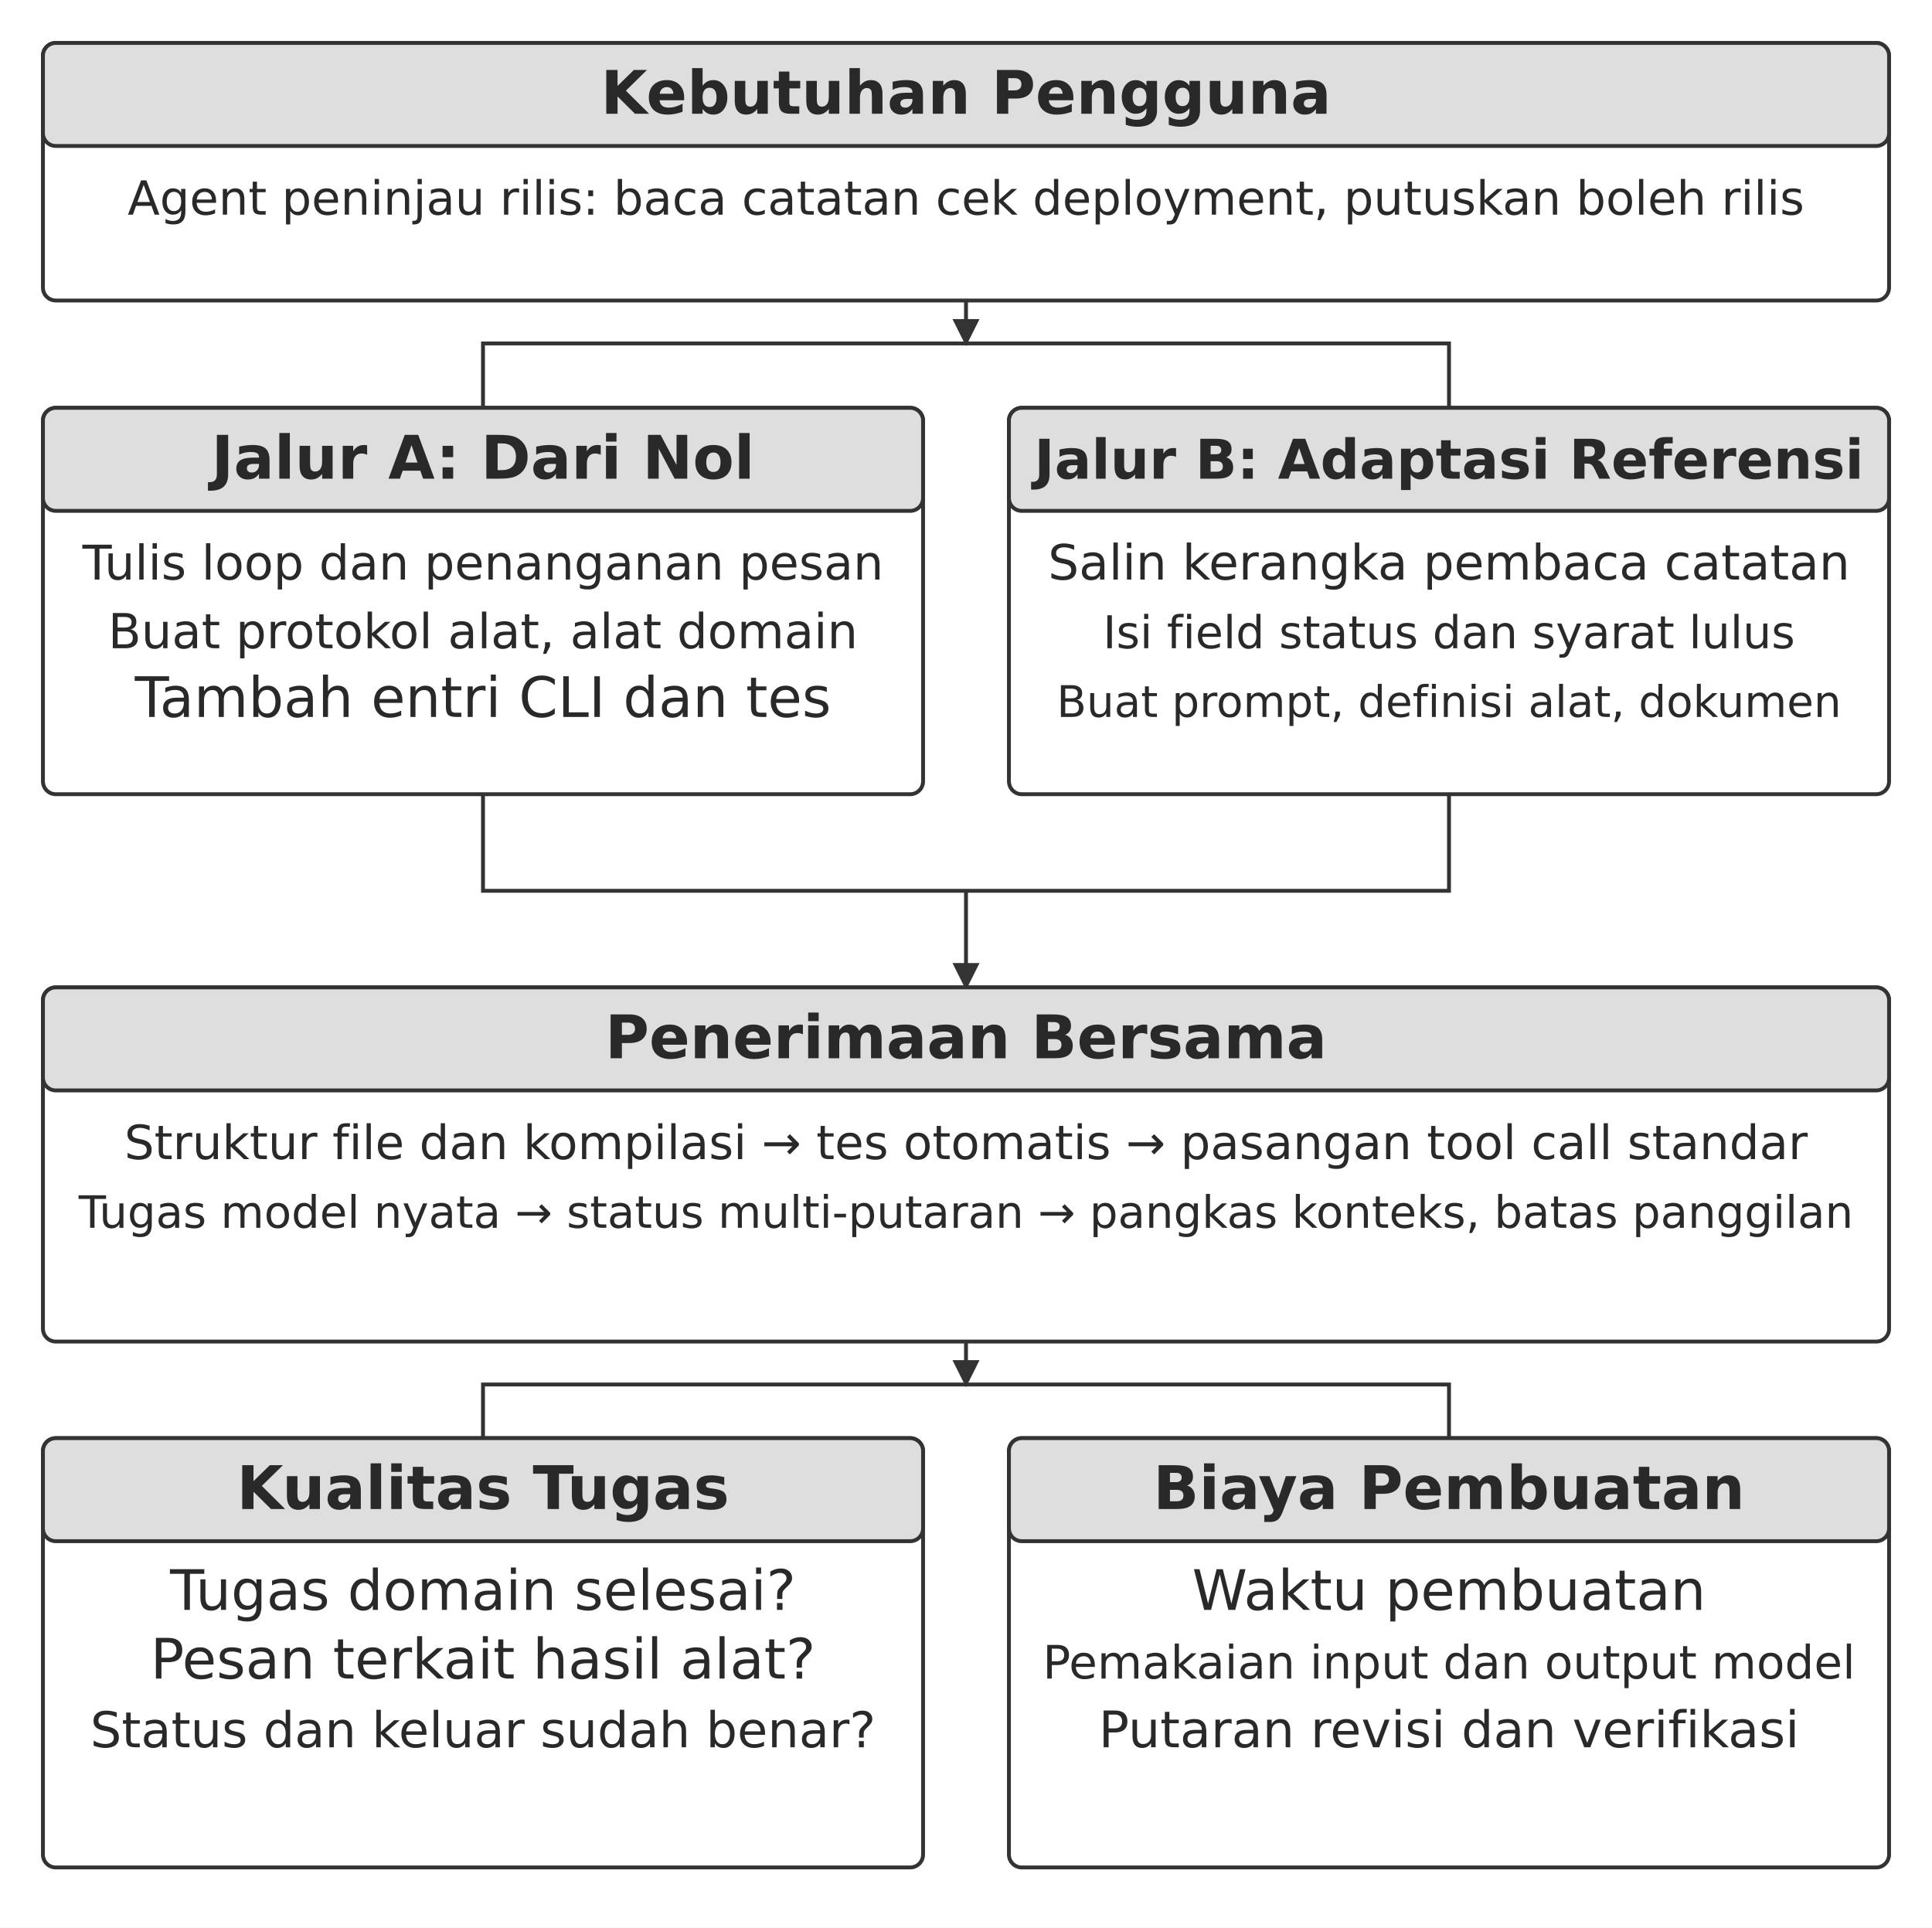
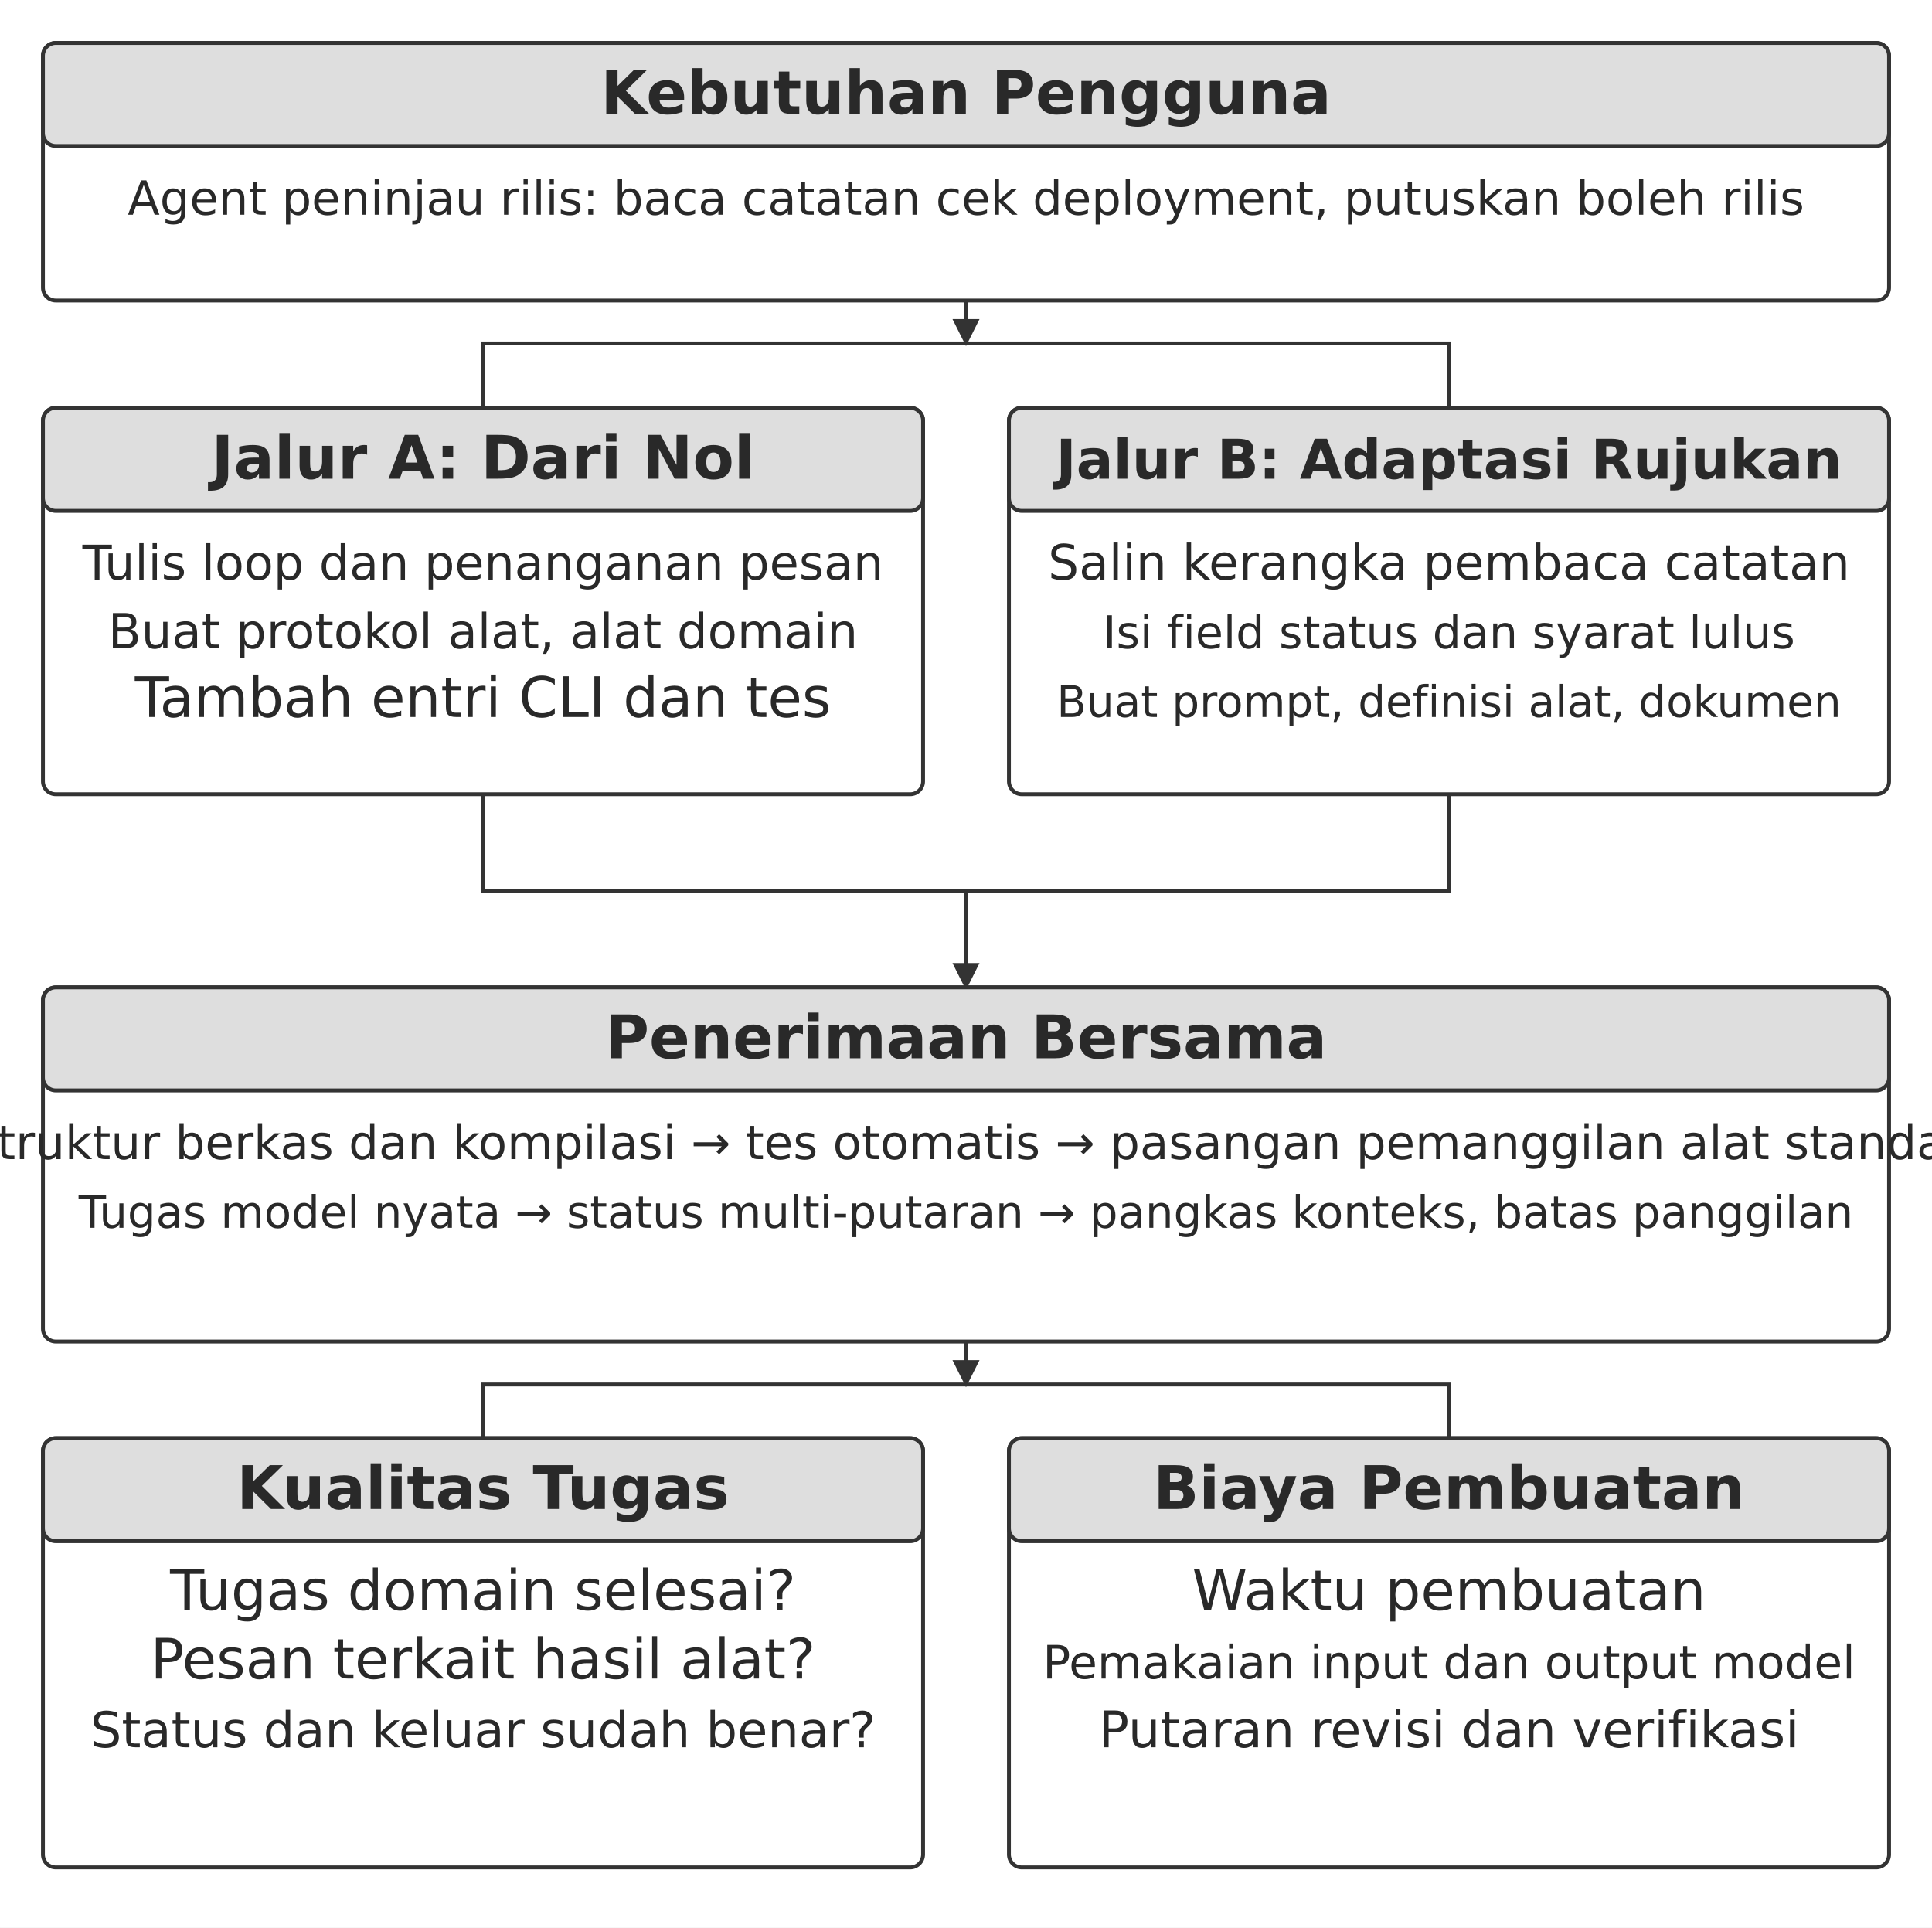
<svg xmlns="http://www.w3.org/2000/svg" width="106.000mm" height="105.764mm" viewBox="0 0 900 898" role="img" aria-labelledby="title desc">
  <defs>
    <marker id="arrow" viewBox="0 0 10 10" refX="9" refY="5" markerWidth="7" markerHeight="7" orient="auto-start-reverse">
      <path d="M0 0 L10 5 L0 10 Z" fill="#333333" />
    </marker>
  </defs>
  <rect width="900" height="898" fill="#ffffff" y="0" />
  <rect x="20" y="20" width="860" height="120" rx="6" fill="#ffffff" stroke="#333333" stroke-width="1.8" />
  <rect x="20" y="20" width="860" height="48" rx="6" fill="#dedede" stroke="#333333" stroke-width="1.8" />
  <text x="450" y="53" text-anchor="middle" font-family="&quot;DejaVu Sans&quot;, Arial, &quot;Helvetica Neue&quot;, sans-serif" font-size="28.0" font-weight="700" fill="#292929">Kebutuhan Pengguna</text>
  <text x="450" y="100" text-anchor="middle" font-family="&quot;DejaVu Sans&quot;, Arial, &quot;Helvetica Neue&quot;, sans-serif" font-size="21.9" font-weight="400" fill="#292929">Agent peninjau rilis: baca catatan cek deployment, putuskan boleh rilis</text>
  <path d="M450 140 L450 160" fill="none" stroke="#333333" stroke-width="1.8" marker-end="url(#arrow)" />
  <path d="M225 190 L225 160 L675 160 L675 190" fill="none" stroke="#333333" stroke-width="1.8" />
  <rect x="20" y="190" width="410" height="180" rx="6" fill="#ffffff" stroke="#333333" stroke-width="1.8" />
  <rect x="20" y="190" width="410" height="48" rx="6" fill="#dedede" stroke="#333333" stroke-width="1.8" />
  <text x="225" y="223" text-anchor="middle" font-family="&quot;DejaVu Sans&quot;, Arial, &quot;Helvetica Neue&quot;, sans-serif" font-size="28.0" font-weight="700" fill="#292929">Jalur A: Dari Nol</text>
  <text x="225" y="270" text-anchor="middle" font-family="&quot;DejaVu Sans&quot;, Arial, &quot;Helvetica Neue&quot;, sans-serif" font-size="22.3" font-weight="400" fill="#292929">Tulis loop dan penanganan pesan</text>
  <text x="225" y="302" text-anchor="middle" font-family="&quot;DejaVu Sans&quot;, Arial, &quot;Helvetica Neue&quot;, sans-serif" font-size="22.5" font-weight="400" fill="#292929">Buat protokol alat, alat domain</text>
  <text x="225" y="334" text-anchor="middle" font-family="&quot;DejaVu Sans&quot;, Arial, &quot;Helvetica Neue&quot;, sans-serif" font-size="26.0" font-weight="400" fill="#292929">Tambah entri CLI dan tes</text>
  <rect x="470" y="190" width="410" height="180" rx="6" fill="#ffffff" stroke="#333333" stroke-width="1.8" />
  <rect x="470" y="190" width="410" height="48" rx="6" fill="#dedede" stroke="#333333" stroke-width="1.8" />
-   <text x="675" y="223" text-anchor="middle" font-family="&quot;DejaVu Sans&quot;, Arial, &quot;Helvetica Neue&quot;, sans-serif" font-size="25.5" font-weight="700" fill="#292929">Jalur B: Adaptasi Referensi</text>
+   <text x="675" y="223" text-anchor="middle" font-family="&quot;DejaVu Sans&quot;, Arial, &quot;Helvetica Neue&quot;, sans-serif" font-size="25.5" font-weight="700" fill="#292929">Jalur B: Adaptasi Rujukan</text>
  <text x="675" y="270" text-anchor="middle" font-family="&quot;DejaVu Sans&quot;, Arial, &quot;Helvetica Neue&quot;, sans-serif" font-size="22.7" font-weight="400" fill="#292929">Salin kerangka pembaca catatan</text>
  <text x="675" y="302" text-anchor="middle" font-family="&quot;DejaVu Sans&quot;, Arial, &quot;Helvetica Neue&quot;, sans-serif" font-size="21.1" font-weight="400" fill="#292929">Isi field status dan syarat lulus</text>
  <text x="675" y="334" text-anchor="middle" font-family="&quot;DejaVu Sans&quot;, Arial, &quot;Helvetica Neue&quot;, sans-serif" font-size="20.3" font-weight="400" fill="#292929">Buat prompt, definisi alat, dokumen</text>
  <path d="M225 370 L225 415 L675 415 L675 370" fill="none" stroke="#333333" stroke-width="1.8" />
  <path d="M450 415 L450 460" fill="none" stroke="#333333" stroke-width="1.8" marker-end="url(#arrow)" />
  <rect x="20" y="460" width="860" height="165" rx="6" fill="#ffffff" stroke="#333333" stroke-width="1.8" />
  <rect x="20" y="460" width="860" height="48" rx="6" fill="#dedede" stroke="#333333" stroke-width="1.8" />
  <text x="450" y="493" text-anchor="middle" font-family="&quot;DejaVu Sans&quot;, Arial, &quot;Helvetica Neue&quot;, sans-serif" font-size="28.0" font-weight="700" fill="#292929">Penerimaan Bersama</text>
-   <text x="450" y="540" text-anchor="middle" font-family="&quot;DejaVu Sans&quot;, Arial, &quot;Helvetica Neue&quot;, sans-serif" font-size="22.0" font-weight="400" fill="#292929">Struktur file dan kompilasi → tes otomatis → pasangan tool call standar</text>
+   <text x="450" y="540" text-anchor="middle" font-family="&quot;DejaVu Sans&quot;, Arial, &quot;Helvetica Neue&quot;, sans-serif" font-size="22.0" font-weight="400" fill="#292929">Struktur berkas dan kompilasi → tes otomatis → pasangan pemanggilan alat standar</text>
  <text x="450" y="572" text-anchor="middle" font-family="&quot;DejaVu Sans&quot;, Arial, &quot;Helvetica Neue&quot;, sans-serif" font-size="20.8" font-weight="400" fill="#292929">Tugas model nyata → status multi-putaran → pangkas konteks, batas panggilan</text>
  <path d="M450 625 L450 645" fill="none" stroke="#333333" stroke-width="1.8" marker-end="url(#arrow)" />
  <path d="M225 670 L225 645 L675 645 L675 670" fill="none" stroke="#333333" stroke-width="1.8" />
  <rect x="20" y="670" width="410" height="200" rx="6" fill="#ffffff" stroke="#333333" stroke-width="1.8" />
  <rect x="20" y="670" width="410" height="48" rx="6" fill="#dedede" stroke="#333333" stroke-width="1.8" />
  <text x="225" y="703" text-anchor="middle" font-family="&quot;DejaVu Sans&quot;, Arial, &quot;Helvetica Neue&quot;, sans-serif" font-size="28.0" font-weight="700" fill="#292929">Kualitas Tugas</text>
  <text x="225" y="750" text-anchor="middle" font-family="&quot;DejaVu Sans&quot;, Arial, &quot;Helvetica Neue&quot;, sans-serif" font-size="26.0" font-weight="400" fill="#292929">Tugas domain selesai?</text>
  <text x="225" y="782" text-anchor="middle" font-family="&quot;DejaVu Sans&quot;, Arial, &quot;Helvetica Neue&quot;, sans-serif" font-size="26.0" font-weight="400" fill="#292929">Pesan terkait hasil alat?</text>
  <text x="225" y="814" text-anchor="middle" font-family="&quot;DejaVu Sans&quot;, Arial, &quot;Helvetica Neue&quot;, sans-serif" font-size="23.0" font-weight="400" fill="#292929">Status dan keluar sudah benar?</text>
  <rect x="470" y="670" width="410" height="200" rx="6" fill="#ffffff" stroke="#333333" stroke-width="1.8" />
  <rect x="470" y="670" width="410" height="48" rx="6" fill="#dedede" stroke="#333333" stroke-width="1.8" />
  <text x="675" y="703" text-anchor="middle" font-family="&quot;DejaVu Sans&quot;, Arial, &quot;Helvetica Neue&quot;, sans-serif" font-size="28.0" font-weight="700" fill="#292929">Biaya Pembuatan</text>
  <text x="675" y="750" text-anchor="middle" font-family="&quot;DejaVu Sans&quot;, Arial, &quot;Helvetica Neue&quot;, sans-serif" font-size="26.0" font-weight="400" fill="#292929">Waktu pembuatan</text>
  <text x="675" y="782" text-anchor="middle" font-family="&quot;DejaVu Sans&quot;, Arial, &quot;Helvetica Neue&quot;, sans-serif" font-size="21.5" font-weight="400" fill="#292929">Pemakaian input dan output model</text>
  <text x="675" y="814" text-anchor="middle" font-family="&quot;DejaVu Sans&quot;, Arial, &quot;Helvetica Neue&quot;, sans-serif" font-size="23.5" font-weight="400" fill="#292929">Putaran revisi dan verifikasi</text>
  <defs />
</svg>
